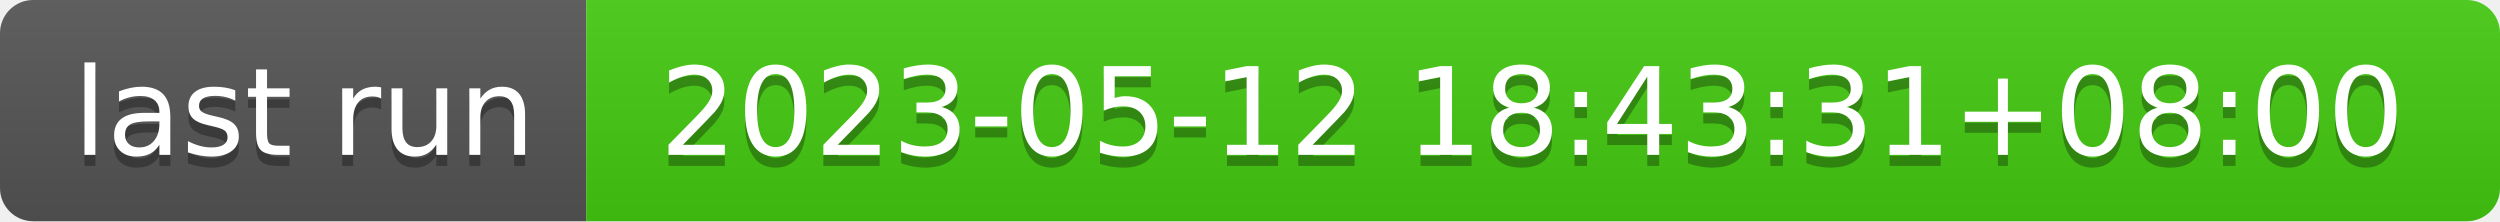
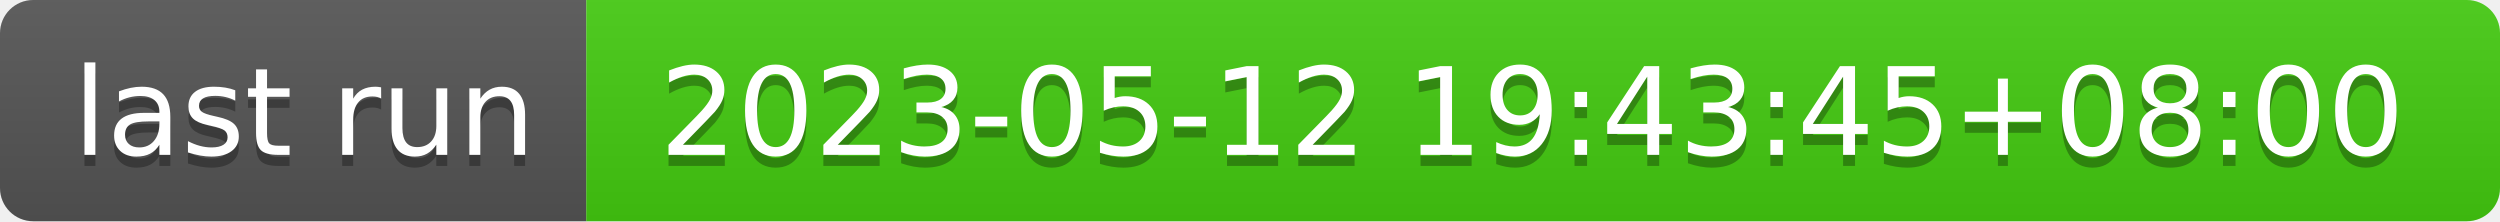
- <svg xmlns="http://www.w3.org/2000/svg" width="226" height="20" role="img" aria-label="last run: 2023-05-12 18:43:31+08:00">
+ <svg xmlns="http://www.w3.org/2000/svg" width="226" height="20" role="img" aria-label="last run: 2023-05-12 19:43:45+08:00">
  <linearGradient id="s" x2="0" y2="100%">
    <stop offset="0" stop-color="#bbb" stop-opacity=".1" />
    <stop offset="1" stop-opacity=".1" />
  </linearGradient>
  <clipPath id="r">
    <rect width="226" height="20" rx="3" fill="#fff" />
  </clipPath>
  <g clip-path="url(#r)">
    <rect width="53" height="20" fill="#555" />
    <rect x="53" width="173" height="20" fill="#4c1" />
    <rect width="226" height="20" fill="url(#s)" />
  </g>
  <g fill="#fff" text-anchor="middle" font-family="Verdana,Geneva,DejaVu Sans,sans-serif" text-rendering="geometricPrecision" font-size="110">
    <text aria-hidden="true" x="275" y="150" fill="#010101" fill-opacity=".3" transform="scale(.1)" textLength="430">last run</text>
    <text x="275" y="140" transform="scale(.1)" fill="#fff" textLength="430">last run</text>
-     <text aria-hidden="true" x="1385" y="150" fill="#010101" fill-opacity=".3" transform="scale(.1)" textLength="1630">2023-05-12 18:43:31+08:00</text>
-     <text x="1385" y="140" transform="scale(.1)" fill="#fff" textLength="1630">2023-05-12 18:43:31+08:00</text>
+     <text aria-hidden="true" x="1385" y="150" fill="#010101" fill-opacity=".3" transform="scale(.1)" textLength="1630">2023-05-12 19:43:45+08:00</text>
+     <text x="1385" y="140" transform="scale(.1)" fill="#fff" textLength="1630">2023-05-12 19:43:45+08:00</text>
  </g>
</svg>
